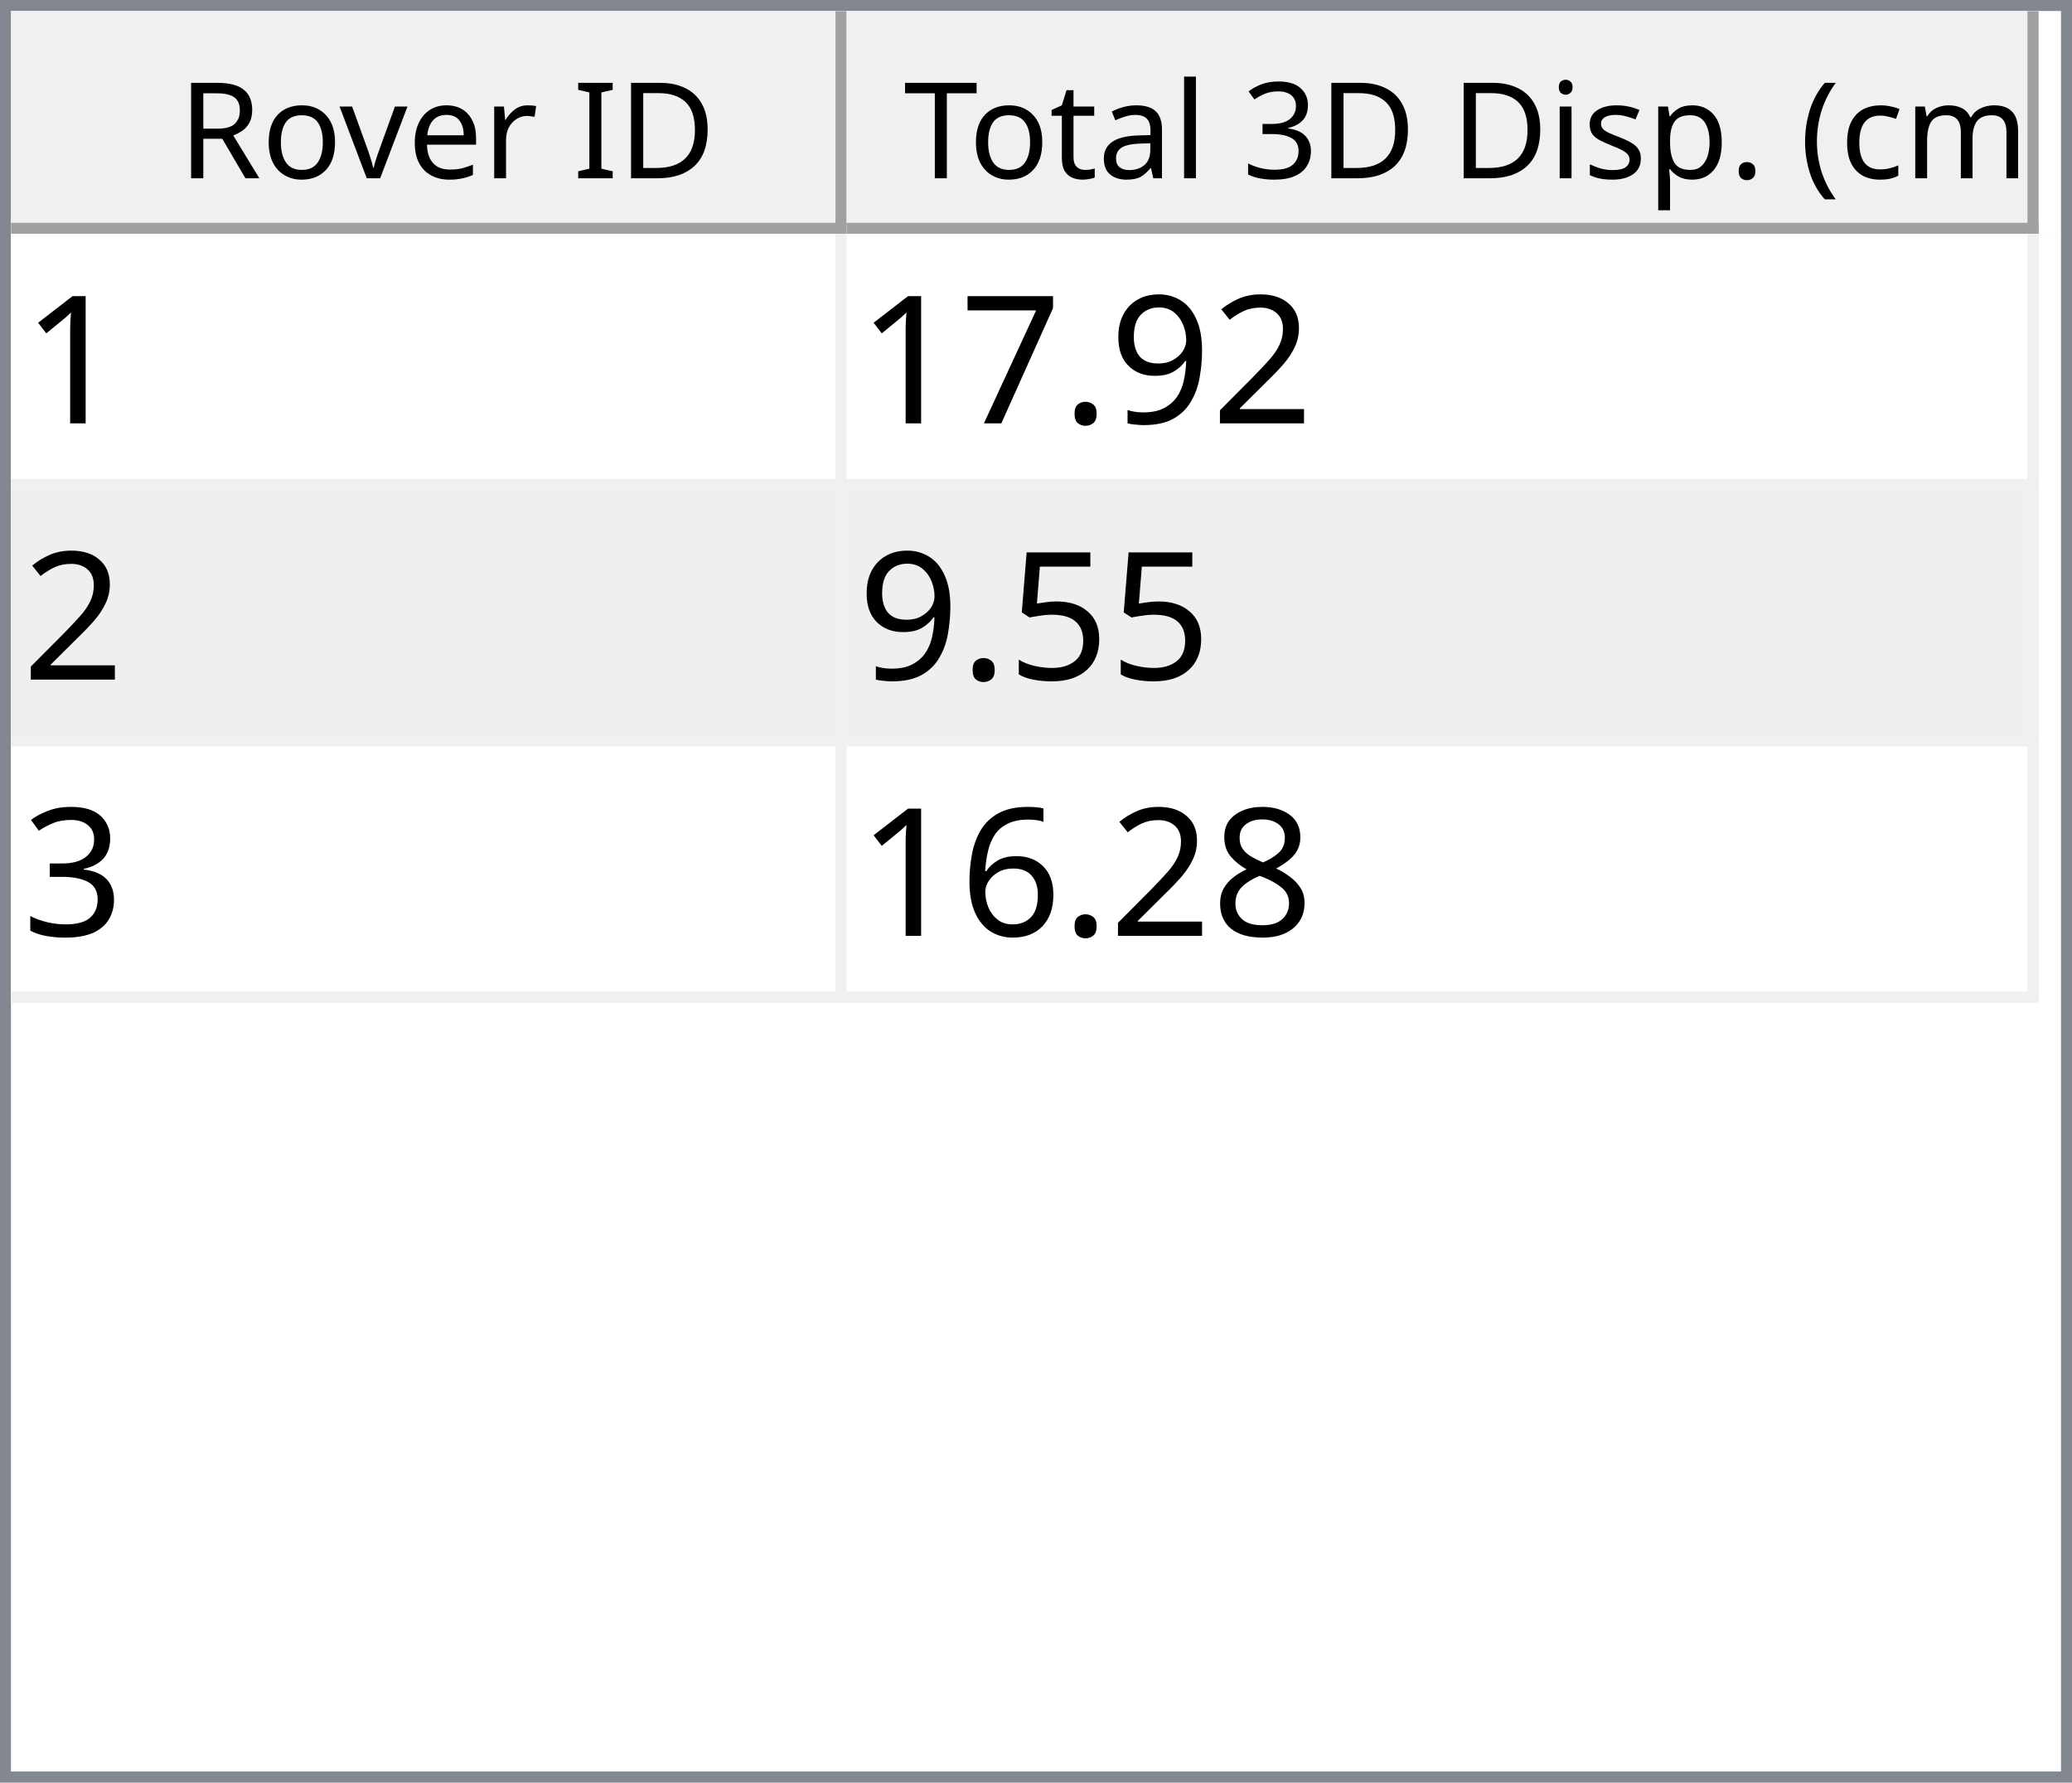
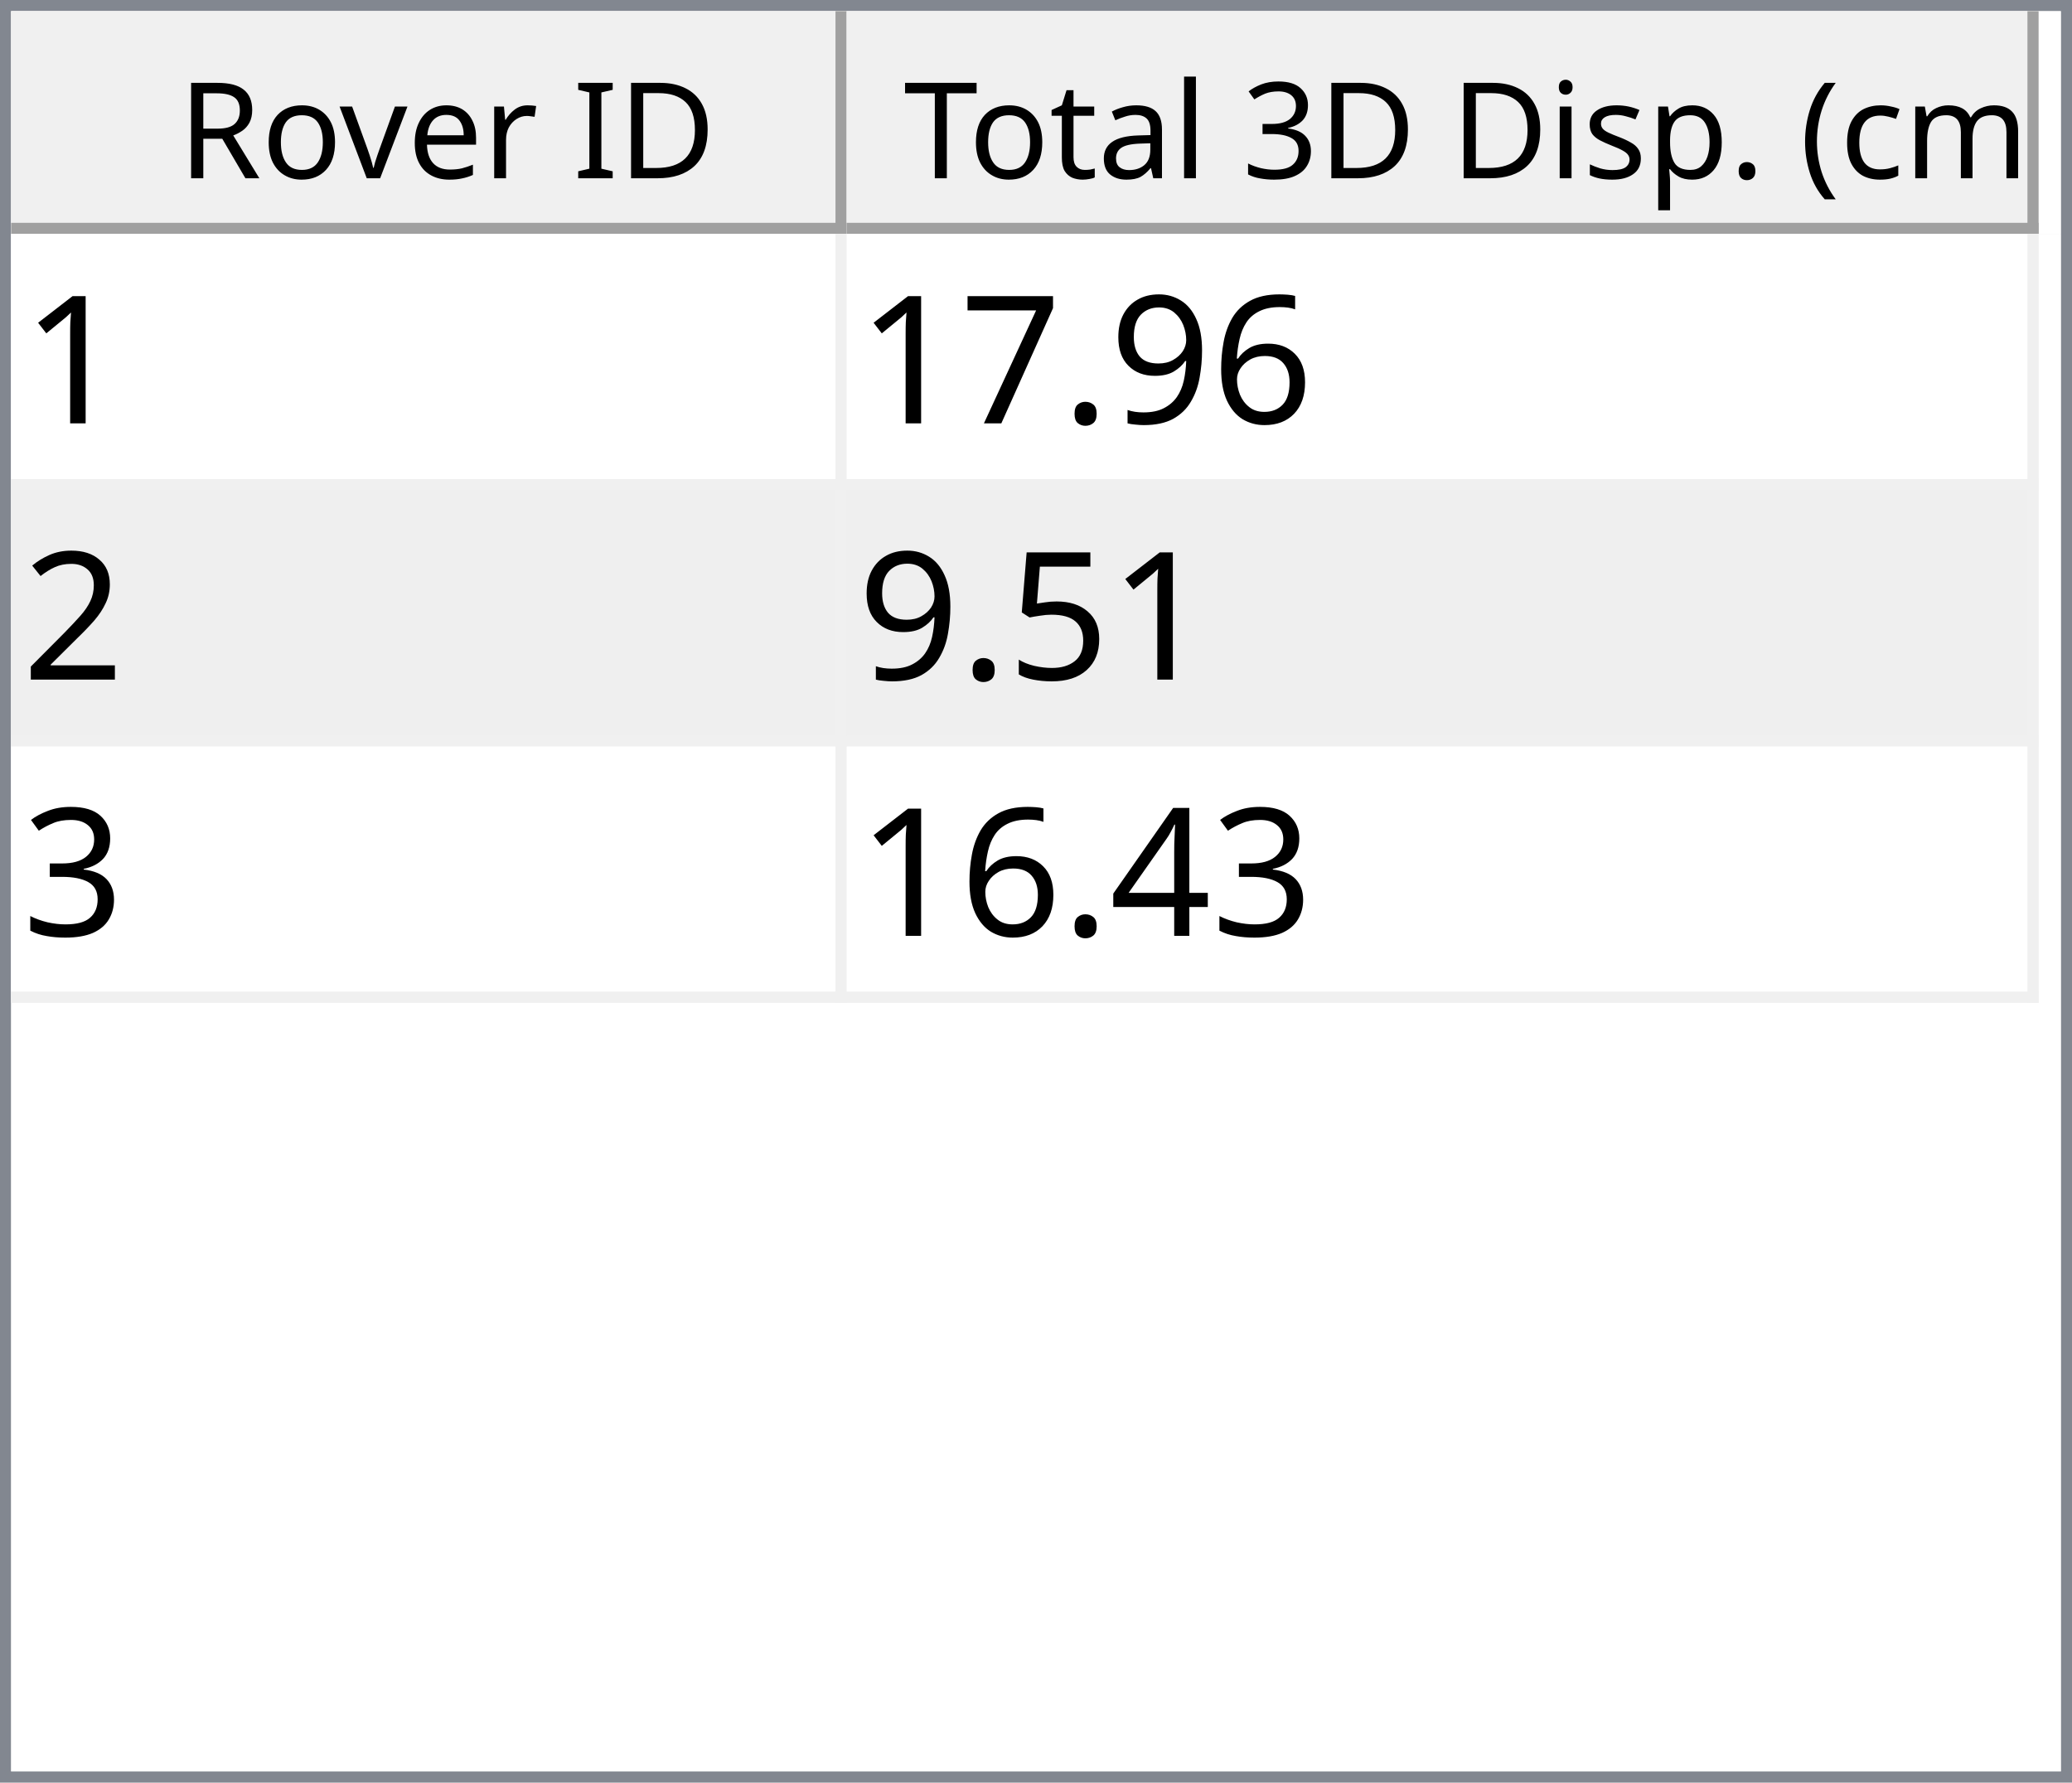
<svg xmlns="http://www.w3.org/2000/svg" style="fill-opacity:1; color-rendering:auto; color-interpolation:auto; text-rendering:auto; stroke:black; stroke-linecap:square; stroke-miterlimit:10; shape-rendering:auto; stroke-opacity:1; fill:black; stroke-dasharray:none; font-weight:normal; stroke-width:1; font-family:'Dialog'; font-style:normal; stroke-linejoin:miter; font-size:12px; stroke-dashoffset:0; image-rendering:auto;" width="186" height="160">
  <defs id="genericDefs" />
  <g>
    <defs id="defs1">
      <clipPath clipPathUnits="userSpaceOnUse" id="clipPath1">
        <path d="M0 0 L186 0 L186 160 L0 160 L0 0 Z" />
      </clipPath>
      <clipPath clipPathUnits="userSpaceOnUse" id="clipPath2">
        <path d="M0 0 L0 160 L186 160 L186 0 Z" />
      </clipPath>
      <clipPath clipPathUnits="userSpaceOnUse" id="clipPath3">
        <path d="M0 0 L0 20 L184 20 L184 0 Z" />
      </clipPath>
      <clipPath clipPathUnits="userSpaceOnUse" id="clipPath4">
        <path d="M0 0 L0 20 L75 20 L75 0 Z" />
      </clipPath>
      <clipPath clipPathUnits="userSpaceOnUse" id="clipPath5">
        <path d="M1 1 L1 19 L74 19 L74 1 Z" />
      </clipPath>
      <clipPath clipPathUnits="userSpaceOnUse" id="clipPath6">
        <path d="M0 0 L0 18 L73 18 L73 0 Z" />
      </clipPath>
      <clipPath clipPathUnits="userSpaceOnUse" id="clipPath7">
        <path d="M-0.5 -0.5 L-0.5 19.5 L74.5 19.5 L74.5 -0.5 Z" />
      </clipPath>
      <clipPath clipPathUnits="userSpaceOnUse" id="clipPath8">
        <path d="M0 0 L0 20 L107 20 L107 0 Z" />
      </clipPath>
      <clipPath clipPathUnits="userSpaceOnUse" id="clipPath9">
        <path d="M1 1 L1 19 L106 19 L106 1 Z" />
      </clipPath>
      <clipPath clipPathUnits="userSpaceOnUse" id="clipPath10">
        <path d="M0 0 L0 18 L105 18 L105 0 Z" />
      </clipPath>
      <clipPath clipPathUnits="userSpaceOnUse" id="clipPath11">
        <path d="M-0.5 -0.5 L-0.5 19.5 L106.5 19.5 L106.5 -0.5 Z" />
      </clipPath>
      <clipPath clipPathUnits="userSpaceOnUse" id="clipPath12">
        <path d="M0 0 L0 138 L184 138 L184 0 Z" />
      </clipPath>
      <clipPath clipPathUnits="userSpaceOnUse" id="clipPath13">
        <path d="M0 0 L0 69 L182 69 L182 0 Z" />
      </clipPath>
      <clipPath clipPathUnits="userSpaceOnUse" id="clipPath14">
        <path d="M-0.5 -0.5 L-0.5 68.5 L181.5 68.5 L181.5 -0.5 Z" />
      </clipPath>
      <clipPath clipPathUnits="userSpaceOnUse" id="clipPath15">
        <path d="M0 0 L0 22 L74 22 L74 0 Z" />
      </clipPath>
      <clipPath clipPathUnits="userSpaceOnUse" id="clipPath16">
        <path d="M0 0 L0 22 L106 22 L106 0 Z" />
      </clipPath>
      <font horiz-adv-x="64.551" id="font1">
        <font-face ascent="107.91" descent="25.098" units-per-em="100" style="font-style:normal; font-family:Segoe UI; font-weight:normal;" />
        <missing-glyph horiz-adv-x="64.551" d="M8.109 0 L8.109 68.266 L56.453 68.266 L56.453 0 L8.109 0 ZM15.328 7.234 L49.219 7.234 L49.219 61.031 L15.328 61.031 L15.328 7.234 Z" />
        <glyph unicode="D" horiz-adv-x="70.117" d="M9.188 0 L9.188 70.016 L28.516 70.016 Q65.531 70.016 65.531 35.891 Q65.531 19.672 55.25 9.836 Q44.969 0 27.734 0 L9.188 0 ZM17.391 62.594 L17.391 7.422 L27.828 7.422 Q41.609 7.422 49.273 14.797 Q56.938 22.172 56.938 35.688 Q56.938 62.594 28.328 62.594 L17.391 62.594 Z" />
        <glyph unicode="I" horiz-adv-x="26.611" d="M17.391 0 L9.188 0 L9.188 70.016 L17.391 70.016 L17.391 0 Z" />
        <glyph unicode=" " horiz-adv-x="27.393" d="" />
        <glyph unicode="r" horiz-adv-x="34.766" d="M34.188 41.891 Q32.078 43.5 28.125 43.5 Q23 43.5 19.555 38.672 Q16.109 33.844 16.109 25.484 L16.109 0 L8.109 0 L8.109 50 L16.109 50 L16.109 39.703 L16.312 39.703 Q18.016 44.969 21.531 47.922 Q25.047 50.875 29.391 50.875 Q32.516 50.875 34.188 50.203 L34.188 41.891 Z" />
        <glyph unicode="e" horiz-adv-x="52.295" d="M48.297 23 L12.984 23 Q13.188 14.656 17.484 10.109 Q21.781 5.562 29.297 5.562 Q37.75 5.562 44.828 11.141 L44.828 3.609 Q38.234 -1.172 27.391 -1.172 Q16.797 -1.172 10.742 5.641 Q4.688 12.453 4.688 24.812 Q4.688 36.469 11.305 43.82 Q17.922 51.172 27.734 51.172 Q37.547 51.172 42.922 44.828 Q48.297 38.484 48.297 27.203 L48.297 23 ZM40.094 29.781 Q40.047 36.719 36.75 40.578 Q33.453 44.438 27.594 44.438 Q21.922 44.438 17.969 40.383 Q14.016 36.328 13.094 29.781 L40.094 29.781 Z" />
        <glyph unicode="v" horiz-adv-x="47.9" d="M47.406 50 L27.484 0 L19.625 0 L0.688 50 L9.469 50 L22.172 13.672 Q23.578 9.672 23.922 6.688 L24.125 6.688 Q24.609 10.453 25.688 13.484 L38.969 50 L47.406 50 Z" />
        <glyph unicode="o" horiz-adv-x="58.594" d="M29 -1.172 Q17.922 -1.172 11.305 5.836 Q4.688 12.844 4.688 24.422 Q4.688 37.016 11.57 44.094 Q18.453 51.172 30.172 51.172 Q41.359 51.172 47.633 44.289 Q53.906 37.406 53.906 25.203 Q53.906 13.234 47.141 6.031 Q40.375 -1.172 29 -1.172 ZM29.594 44.438 Q21.875 44.438 17.383 39.188 Q12.891 33.938 12.891 24.703 Q12.891 15.828 17.43 10.695 Q21.969 5.562 29.594 5.562 Q37.359 5.562 41.531 10.594 Q45.703 15.625 45.703 24.906 Q45.703 34.281 41.531 39.359 Q37.359 44.438 29.594 44.438 Z" />
        <glyph unicode="R" horiz-adv-x="59.814" d="M59.375 0 L49.609 0 L37.891 19.625 Q36.281 22.359 34.766 24.289 Q33.25 26.219 31.664 27.438 Q30.078 28.656 28.25 29.219 Q26.422 29.781 24.125 29.781 L17.391 29.781 L17.391 0 L9.188 0 L9.188 70.016 L30.078 70.016 Q34.672 70.016 38.555 68.867 Q42.438 67.719 45.289 65.375 Q48.141 63.031 49.758 59.547 Q51.375 56.062 51.375 51.375 Q51.375 47.703 50.273 44.656 Q49.172 41.609 47.148 39.211 Q45.125 36.812 42.266 35.133 Q39.406 33.453 35.844 32.516 L35.844 32.328 Q37.594 31.547 38.891 30.547 Q40.188 29.547 41.359 28.18 Q42.531 26.812 43.68 25.078 Q44.828 23.344 46.234 21.047 L59.375 0 ZM17.391 62.594 L17.391 37.203 L28.516 37.203 Q31.594 37.203 34.203 38.133 Q36.812 39.062 38.719 40.797 Q40.625 42.531 41.703 45.047 Q42.781 47.562 42.781 50.688 Q42.781 56.297 39.141 59.445 Q35.5 62.594 28.609 62.594 L17.391 62.594 Z" />
        <glyph unicode=")" horiz-adv-x="30.176" d="M8.297 -15.922 L1.172 -15.922 Q16.406 2.344 16.406 26.812 Q16.406 51.469 1.078 70.016 L8.297 70.016 Q23.531 52.156 23.531 26.703 Q23.531 1.375 8.297 -15.922 Z" />
        <glyph unicode="m" horiz-adv-x="86.133" d="M79.109 0 L71.094 0 L71.094 28.719 Q71.094 37.016 68.531 40.727 Q65.969 44.438 59.906 44.438 Q54.781 44.438 51.195 39.75 Q47.609 35.062 47.609 28.516 L47.609 0 L39.594 0 L39.594 29.688 Q39.594 44.438 28.219 44.438 Q22.953 44.438 19.531 40.016 Q16.109 35.594 16.109 28.516 L16.109 0 L8.109 0 L8.109 50 L16.109 50 L16.109 42.094 L16.312 42.094 Q21.625 51.172 31.844 51.172 Q36.969 51.172 40.773 48.312 Q44.578 45.453 46 40.828 Q51.562 51.172 62.594 51.172 Q79.109 51.172 79.109 30.812 L79.109 0 Z" />
        <glyph unicode="c" horiz-adv-x="46.191" d="M42.188 2.297 Q36.422 -1.172 28.516 -1.172 Q17.828 -1.172 11.258 5.789 Q4.688 12.75 4.688 23.828 Q4.688 36.188 11.766 43.68 Q18.844 51.172 30.672 51.172 Q37.25 51.172 42.281 48.734 L42.281 40.531 Q36.719 44.438 30.375 44.438 Q22.703 44.438 17.797 38.945 Q12.891 33.453 12.891 24.516 Q12.891 15.719 17.508 10.641 Q22.125 5.562 29.891 5.562 Q36.422 5.562 42.188 9.906 L42.188 2.297 Z" />
        <glyph unicode="(" horiz-adv-x="30.176" d="M29.109 -15.922 L21.969 -15.922 Q6.844 1.375 6.844 26.703 Q6.844 52.156 21.969 70.016 L29.203 70.016 Q13.875 51.469 13.875 26.812 Q13.875 2.344 29.109 -15.922 Z" />
        <glyph unicode="." horiz-adv-x="21.68" d="M10.891 -1.078 Q8.641 -1.078 7.055 0.539 Q5.469 2.156 5.469 4.391 Q5.469 6.641 7.055 8.273 Q8.641 9.906 10.891 9.906 Q13.188 9.906 14.797 8.273 Q16.406 6.641 16.406 4.391 Q16.406 2.156 14.797 0.539 Q13.188 -1.078 10.891 -1.078 Z" />
        <glyph unicode="p" horiz-adv-x="58.789" d="M16.312 7.234 L16.109 7.234 L16.109 -23 L8.109 -23 L8.109 50 L16.109 50 L16.109 41.219 L16.312 41.219 Q22.219 51.172 33.594 51.172 Q43.266 51.172 48.688 44.461 Q54.109 37.75 54.109 26.469 Q54.109 13.922 48 6.375 Q41.891 -1.172 31.297 -1.172 Q21.578 -1.172 16.312 7.234 ZM16.109 27.391 L16.109 20.406 Q16.109 14.203 20.141 9.883 Q24.172 5.562 30.375 5.562 Q37.641 5.562 41.773 11.133 Q45.906 16.703 45.906 26.609 Q45.906 34.969 42.047 39.703 Q38.188 44.438 31.594 44.438 Q24.609 44.438 20.359 39.578 Q16.109 34.719 16.109 27.391 Z" />
        <glyph unicode="s" horiz-adv-x="42.432" d="M5.078 1.812 L5.078 10.406 Q11.625 5.562 19.484 5.562 Q30.031 5.562 30.031 12.594 Q30.031 14.594 29.125 15.992 Q28.219 17.391 26.68 18.461 Q25.141 19.531 23.07 20.383 Q21 21.234 18.609 22.172 Q15.281 23.484 12.766 24.828 Q10.25 26.172 8.57 27.859 Q6.891 29.547 6.031 31.695 Q5.172 33.844 5.172 36.719 Q5.172 40.234 6.789 42.945 Q8.406 45.656 11.086 47.484 Q13.766 49.312 17.211 50.242 Q20.656 51.172 24.312 51.172 Q30.812 51.172 35.938 48.922 L35.938 40.828 Q30.422 44.438 23.25 44.438 Q21 44.438 19.195 43.922 Q17.391 43.406 16.094 42.477 Q14.797 41.547 14.086 40.258 Q13.375 38.969 13.375 37.406 Q13.375 35.453 14.086 34.133 Q14.797 32.812 16.164 31.789 Q17.531 30.766 19.484 29.938 Q21.438 29.109 23.922 28.125 Q27.25 26.859 29.883 25.516 Q32.516 24.172 34.375 22.484 Q36.234 20.797 37.234 18.602 Q38.234 16.406 38.234 13.375 Q38.234 9.672 36.602 6.938 Q34.969 4.203 32.234 2.398 Q29.5 0.594 25.93 -0.289 Q22.359 -1.172 18.453 -1.172 Q10.75 -1.172 5.078 1.812 Z" />
        <glyph unicode="i" horiz-adv-x="24.219" d="M12.203 62.703 Q10.062 62.703 8.547 64.164 Q7.031 65.625 7.031 67.875 Q7.031 70.125 8.547 71.609 Q10.062 73.094 12.203 73.094 Q14.406 73.094 15.945 71.609 Q17.484 70.125 17.484 67.875 Q17.484 65.719 15.945 64.211 Q14.406 62.703 12.203 62.703 ZM16.109 0 L8.109 0 L8.109 50 L16.109 50 L16.109 0 Z" />
        <glyph unicode="3" horiz-adv-x="53.906" d="M46.531 19.828 Q46.531 15.094 44.75 11.211 Q42.969 7.328 39.719 4.57 Q36.469 1.812 31.93 0.297 Q27.391 -1.219 21.922 -1.219 Q11.922 -1.219 6 2.594 L6 11.188 Q13.094 5.609 22.219 5.609 Q25.875 5.609 28.828 6.539 Q31.781 7.469 33.906 9.227 Q36.031 10.984 37.18 13.477 Q38.328 15.969 38.328 19.094 Q38.328 32.812 18.797 32.812 L12.984 32.812 L12.984 39.594 L18.5 39.594 Q35.797 39.594 35.797 52.484 Q35.797 64.406 22.609 64.406 Q15.188 64.406 8.688 59.422 L8.688 67.188 Q15.375 71.188 24.609 71.188 Q29 71.188 32.57 69.969 Q36.141 68.75 38.68 66.555 Q41.219 64.359 42.609 61.281 Q44 58.203 44 54.5 Q44 40.672 30.031 36.719 L30.031 36.531 Q33.594 36.141 36.625 34.797 Q39.656 33.453 41.852 31.305 Q44.047 29.156 45.289 26.25 Q46.531 23.344 46.531 19.828 Z" />
        <glyph unicode="l" horiz-adv-x="24.219" d="M16.109 0 L8.109 0 L8.109 74.031 L16.109 74.031 L16.109 0 Z" />
        <glyph unicode="a" horiz-adv-x="50.879" d="M43.891 0 L35.891 0 L35.891 7.812 L35.688 7.812 Q30.469 -1.172 20.312 -1.172 Q12.844 -1.172 8.617 2.781 Q4.391 6.734 4.391 13.281 Q4.391 27.297 20.906 29.594 L35.891 31.688 Q35.891 44.438 25.594 44.438 Q16.547 44.438 9.281 38.281 L9.281 46.484 Q16.656 51.172 26.266 51.172 Q43.891 51.172 43.891 32.516 L43.891 0 ZM35.891 25.297 L23.828 23.641 Q18.266 22.859 15.43 20.875 Q12.594 18.891 12.594 13.875 Q12.594 10.203 15.211 7.883 Q17.828 5.562 22.172 5.562 Q28.125 5.562 32.008 9.742 Q35.891 13.922 35.891 20.312 L35.891 25.297 Z" />
        <glyph unicode="t" horiz-adv-x="33.887" d="M31.297 0.484 Q28.469 -1.078 23.828 -1.078 Q10.688 -1.078 10.688 13.578 L10.688 43.172 L2.094 43.172 L2.094 50 L10.688 50 L10.688 62.203 L18.703 64.797 L18.703 50 L31.297 50 L31.297 43.172 L18.703 43.172 L18.703 14.984 Q18.703 9.969 20.414 7.82 Q22.125 5.672 26.078 5.672 Q29.109 5.672 31.297 7.328 L31.297 0.484 Z" />
        <glyph unicode="T" horiz-adv-x="52.393" d="M50.594 62.594 L30.375 62.594 L30.375 0 L22.172 0 L22.172 62.594 L2 62.594 L2 70.016 L50.594 70.016 L50.594 62.594 Z" />
      </font>
      <font horiz-adv-x="75.0" id="font2">
        <font-face ascent="100.537" descent="21.973" units-per-em="100" style="font-style:normal; font-family:sans-serif; font-weight:normal;" />
        <missing-glyph horiz-adv-x="75.0" d="M12.5 0 L12.5 62.5 L62.5 62.5 L62.5 0 L12.5 0 ZM14.062 1.562 L60.938 1.562 L60.938 60.938 L14.062 60.938 L14.062 1.562 Z" />
        <glyph unicode="1" horiz-adv-x="55.615" d="M37.25 0 L28.469 0 L28.469 56 Q25.297 52.984 20.141 49.953 Q14.984 46.922 10.891 45.406 L10.891 53.906 Q18.266 57.375 23.781 62.305 Q29.297 67.234 31.594 71.875 L37.25 71.875 L37.25 0 Z" />
-         <glyph unicode="2" horiz-adv-x="55.615" d="M50.344 8.453 L50.344 0 L3.031 0 Q2.938 3.172 4.047 6.109 Q5.859 10.938 9.836 15.625 Q13.812 20.312 21.344 26.469 Q33.016 36.031 37.117 41.625 Q41.219 47.219 41.219 52.203 Q41.219 57.422 37.477 61.008 Q33.734 64.594 27.734 64.594 Q21.391 64.594 17.578 60.789 Q13.766 56.984 13.719 50.25 L4.688 51.172 Q5.609 61.281 11.664 66.578 Q17.719 71.875 27.938 71.875 Q38.234 71.875 44.242 66.164 Q50.25 60.453 50.25 52 Q50.25 47.703 48.492 43.555 Q46.734 39.406 42.656 34.812 Q38.578 30.219 29.109 22.219 Q21.188 15.578 18.945 13.211 Q16.703 10.844 15.234 8.453 L50.344 8.453 Z" />
+         <glyph unicode="6" horiz-adv-x="55.615" d="M49.75 54.047 L41.016 53.375 Q39.844 58.547 37.703 60.891 Q34.125 64.656 28.906 64.656 Q24.703 64.656 21.531 62.312 Q17.391 59.281 14.992 53.469 Q12.594 47.656 12.5 36.922 Q15.672 41.75 20.266 44.094 Q24.859 46.438 29.891 46.438 Q38.672 46.438 44.852 39.969 Q51.031 33.5 51.031 23.25 Q51.031 16.5 48.125 10.719 Q45.219 4.938 40.141 1.859 Q35.062 -1.219 28.609 -1.219 Q17.625 -1.219 10.695 6.859 Q3.766 14.938 3.766 33.5 Q3.766 54.25 11.422 63.672 Q18.109 71.875 29.438 71.875 Q37.891 71.875 43.289 67.141 Q48.688 62.406 49.75 54.047 ZM13.875 23.188 Q13.875 18.656 15.797 14.508 Q17.719 10.359 21.188 8.18 Q24.656 6 28.469 6 Q34.031 6 38.039 10.492 Q42.047 14.984 42.047 22.703 Q42.047 30.125 38.086 34.398 Q34.125 38.672 28.125 38.672 Q22.172 38.672 18.023 34.398 Q13.875 30.125 13.875 23.188 Z" />
        <glyph unicode="9" horiz-adv-x="55.615" d="M5.469 16.547 L13.922 17.328 Q14.984 11.375 18.016 8.688 Q21.047 6 25.781 6 Q29.828 6 32.883 7.859 Q35.938 9.719 37.891 12.82 Q39.844 15.922 41.164 21.195 Q42.484 26.469 42.484 31.938 Q42.484 32.516 42.438 33.688 Q39.797 29.5 35.234 26.883 Q30.672 24.266 25.344 24.266 Q16.453 24.266 10.305 30.711 Q4.156 37.156 4.156 47.703 Q4.156 58.594 10.578 65.234 Q17 71.875 26.656 71.875 Q33.641 71.875 39.43 68.117 Q45.219 64.359 48.219 57.398 Q51.219 50.438 51.219 37.25 Q51.219 23.531 48.242 15.406 Q45.266 7.281 39.383 3.031 Q33.5 -1.219 25.594 -1.219 Q17.188 -1.219 11.867 3.445 Q6.547 8.109 5.469 16.547 ZM41.453 48.141 Q41.453 55.719 37.43 60.156 Q33.406 64.594 27.734 64.594 Q21.875 64.594 17.531 59.812 Q13.188 55.031 13.188 47.406 Q13.188 40.578 17.312 36.305 Q21.438 32.031 27.484 32.031 Q33.594 32.031 37.523 36.305 Q41.453 40.578 41.453 48.141 Z" />
        <glyph unicode="." horiz-adv-x="27.783" d="M9.078 0 L9.078 10.016 L19.094 10.016 L19.094 0 L9.078 0 Z" />
        <glyph unicode="7" horiz-adv-x="55.615" d="M4.734 62.203 L4.734 70.656 L51.078 70.656 L51.078 63.812 Q44.234 56.547 37.523 44.484 Q30.812 32.422 27.156 19.672 Q24.516 10.688 23.781 0 L14.75 0 Q14.891 8.453 18.062 20.414 Q21.234 32.375 27.172 43.484 Q33.109 54.594 39.797 62.203 L4.734 62.203 Z" />
+         <glyph unicode="2" horiz-adv-x="55.615" d="M50.344 8.453 L50.344 0 L3.031 0 Q2.938 3.172 4.047 6.109 Q5.859 10.938 9.836 15.625 Q13.812 20.312 21.344 26.469 Q33.016 36.031 37.117 41.625 Q41.219 47.219 41.219 52.203 Q41.219 57.422 37.477 61.008 Q33.734 64.594 27.734 64.594 Q21.391 64.594 17.578 60.789 Q13.766 56.984 13.719 50.25 L4.688 51.172 Q5.609 61.281 11.664 66.578 Q17.719 71.875 27.938 71.875 Q38.234 71.875 44.242 66.164 Q50.25 60.453 50.25 52 Q50.25 47.703 48.492 43.555 Q46.734 39.406 42.656 34.812 Q38.578 30.219 29.109 22.219 Q21.188 15.578 18.945 13.211 Q16.703 10.844 15.234 8.453 L50.344 8.453 Z" />
        <glyph unicode="5" horiz-adv-x="55.615" d="M4.156 18.75 L13.375 19.531 Q14.406 12.797 18.141 9.398 Q21.875 6 27.156 6 Q33.5 6 37.891 10.789 Q42.281 15.578 42.281 23.484 Q42.281 31 38.062 35.352 Q33.844 39.703 27 39.703 Q22.75 39.703 19.336 37.773 Q15.922 35.844 13.969 32.766 L5.719 33.844 L12.641 70.609 L48.25 70.609 L48.25 62.203 L19.672 62.203 L15.828 42.969 Q22.266 47.469 29.344 47.469 Q38.719 47.469 45.164 40.969 Q51.609 34.469 51.609 24.266 Q51.609 14.547 45.953 7.469 Q39.062 -1.219 27.156 -1.219 Q17.391 -1.219 11.211 4.25 Q5.031 9.719 4.156 18.75 Z" />
        <glyph unicode="3" horiz-adv-x="55.615" d="M4.203 18.891 L12.984 20.062 Q14.5 12.594 18.141 9.297 Q21.781 6 27 6 Q33.203 6 37.477 10.297 Q41.75 14.594 41.75 20.953 Q41.75 27 37.797 30.93 Q33.844 34.859 27.734 34.859 Q25.25 34.859 21.531 33.891 L22.516 41.609 Q23.391 41.5 23.922 41.5 Q29.547 41.5 34.039 44.43 Q38.531 47.359 38.531 53.469 Q38.531 58.297 35.258 61.477 Q31.984 64.656 26.812 64.656 Q21.688 64.656 18.266 61.43 Q14.844 58.203 13.875 51.766 L5.078 53.328 Q6.688 62.156 12.398 67.016 Q18.109 71.875 26.609 71.875 Q32.469 71.875 37.398 69.359 Q42.328 66.844 44.945 62.5 Q47.562 58.156 47.562 53.266 Q47.562 48.641 45.07 44.828 Q42.578 41.016 37.703 38.766 Q44.047 37.312 47.562 32.695 Q51.078 28.078 51.078 21.141 Q51.078 11.766 44.242 5.25 Q37.406 -1.266 26.953 -1.266 Q17.531 -1.266 11.305 4.352 Q5.078 9.969 4.203 18.891 Z" />
-         <glyph unicode="8" horiz-adv-x="55.615" d="M17.672 38.812 Q12.203 40.828 9.57 44.539 Q6.938 48.25 6.938 53.422 Q6.938 61.234 12.555 66.555 Q18.172 71.875 27.484 71.875 Q36.859 71.875 42.578 66.43 Q48.297 60.984 48.297 53.172 Q48.297 48.188 45.68 44.508 Q43.062 40.828 37.75 38.812 Q44.344 36.672 47.781 31.883 Q51.219 27.094 51.219 20.453 Q51.219 11.281 44.727 5.031 Q38.234 -1.219 27.641 -1.219 Q17.047 -1.219 10.547 5.055 Q4.047 11.328 4.047 20.703 Q4.047 27.688 7.594 32.398 Q11.141 37.109 17.672 38.812 ZM15.922 53.719 Q15.922 48.641 19.195 45.414 Q22.469 42.188 27.688 42.188 Q32.766 42.188 36.016 45.383 Q39.266 48.578 39.266 53.219 Q39.266 58.062 35.914 61.359 Q32.562 64.656 27.594 64.656 Q22.562 64.656 19.242 61.43 Q15.922 58.203 15.922 53.719 ZM13.094 20.656 Q13.094 16.891 14.875 13.375 Q16.656 9.859 20.172 7.93 Q23.688 6 27.734 6 Q34.031 6 38.133 10.055 Q42.234 14.109 42.234 20.359 Q42.234 26.703 38.016 30.859 Q33.797 35.016 27.438 35.016 Q21.234 35.016 17.164 30.914 Q13.094 26.812 13.094 20.656 Z" />
-         <glyph unicode="6" horiz-adv-x="55.615" d="M49.75 54.047 L41.016 53.375 Q39.844 58.547 37.703 60.891 Q34.125 64.656 28.906 64.656 Q24.703 64.656 21.531 62.312 Q17.391 59.281 14.992 53.469 Q12.594 47.656 12.5 36.922 Q15.672 41.75 20.266 44.094 Q24.859 46.438 29.891 46.438 Q38.672 46.438 44.852 39.969 Q51.031 33.5 51.031 23.25 Q51.031 16.5 48.125 10.719 Q45.219 4.938 40.141 1.859 Q35.062 -1.219 28.609 -1.219 Q17.625 -1.219 10.695 6.859 Q3.766 14.938 3.766 33.5 Q3.766 54.25 11.422 63.672 Q18.109 71.875 29.438 71.875 Q37.891 71.875 43.289 67.141 Q48.688 62.406 49.75 54.047 ZM13.875 23.188 Q13.875 18.656 15.797 14.508 Q17.719 10.359 21.188 8.18 Q24.656 6 28.469 6 Q34.031 6 38.039 10.492 Q42.047 14.984 42.047 22.703 Q42.047 30.125 38.086 34.398 Q34.125 38.672 28.125 38.672 Q22.172 38.672 18.023 34.398 Q13.875 30.125 13.875 23.188 Z" />
+         <glyph unicode="4" horiz-adv-x="55.615" d="M32.328 0 L32.328 17.141 L1.266 17.141 L1.266 25.203 L33.938 71.578 L41.109 71.578 L41.109 25.203 L50.781 25.203 L50.781 17.141 L41.109 17.141 L41.109 0 L32.328 0 ZM32.328 25.203 L32.328 57.469 L9.906 25.203 L32.328 25.203 Z" />
      </font>
    </defs>
    <g style="fill:white; stroke:white;">
      <rect x="0" y="0" width="186" style="clip-path:url(#clipPath1); stroke:none;" height="160" />
    </g>
    <g style="fill:white; text-rendering:optimizeSpeed; color-rendering:optimizeSpeed; image-rendering:optimizeSpeed; shape-rendering:crispEdges; stroke:white; color-interpolation:sRGB;">
      <rect x="0" width="186" height="160" y="0" style="stroke:none;" />
      <path style="stroke:none;" d="M0 160 L186 160 L186 0 L0 0 Z" />
    </g>
    <g style="fill:rgb(240,240,240); font-family:'Segoe UI'; stroke:rgb(240,240,240);">
      <rect x="0" y="0" width="186" style="clip-path:url(#clipPath2); stroke:none;" height="160" />
    </g>
    <g style="fill:rgb(130,135,144); font-family:'Segoe UI'; stroke:rgb(130,135,144);">
      <path d="M0 0 L186 0 L186 160 L0 160 L0 0 ZM1 1 L185 1 L185 159 L1 159 L1 1 Z" style="fill-rule:evenodd; clip-path:url(#clipPath2); stroke:none;" />
    </g>
    <g style="fill:white; font-family:'Segoe UI'; stroke:white;" transform="translate(1,1)">
      <rect x="0" y="0" width="184" style="clip-path:url(#clipPath3); stroke:none;" height="20" />
    </g>
    <g style="fill:rgb(240,240,240); font-family:'Segoe UI'; stroke:rgb(240,240,240);" transform="translate(1,1)">
      <rect x="0" y="0" width="75" style="clip-path:url(#clipPath4); stroke:none;" height="20" />
    </g>
    <g style="font-family:'Segoe UI';" transform="translate(2,2)">
      <text x="14" xml:space="preserve" y="14" style="clip-path:url(#clipPath6); stroke:none;">Rover ID</text>
    </g>
    <g style="fill:rgb(160,160,160); font-family:'Segoe UI'; stroke:rgb(160,160,160); stroke-linejoin:bevel;" transform="translate(1.5,1.5)">
      <line x1="74" x2="74" y1="0" style="fill:none; clip-path:url(#clipPath7);" y2="19" />
    </g>
    <g style="fill:rgb(160,160,160); font-family:'Segoe UI'; stroke:rgb(160,160,160); stroke-linejoin:bevel;" transform="matrix(1,0,0,1,1,1) translate(0.5,0.5)">
      <line x1="0" x2="74" y1="19" style="fill:none; clip-path:url(#clipPath7);" y2="19" />
    </g>
    <g style="fill:rgb(240,240,240); font-family:'Segoe UI'; stroke:rgb(240,240,240);" transform="translate(76,1)">
      <rect x="0" y="0" width="107" style="clip-path:url(#clipPath8); stroke:none;" height="20" />
    </g>
    <g style="font-family:'Segoe UI';" transform="translate(77,2)">
      <text x="1" xml:space="preserve" y="14" style="clip-path:url(#clipPath10); stroke:none;"> Total 3D Disp. (cm)</text>
    </g>
    <g style="fill:rgb(160,160,160); font-family:'Segoe UI'; stroke:rgb(160,160,160); stroke-linejoin:bevel;" transform="translate(76.5,1.5)">
      <line x1="106" x2="106" y1="0" style="fill:none; clip-path:url(#clipPath11);" y2="19" />
    </g>
    <g style="fill:rgb(160,160,160); font-family:'Segoe UI'; stroke:rgb(160,160,160); stroke-linejoin:bevel;" transform="matrix(1,0,0,1,76,1) translate(0.5,0.5)">
      <line x1="0" x2="106" y1="19" style="fill:none; clip-path:url(#clipPath11);" y2="19" />
    </g>
    <g style="fill:white; font-family:'Segoe UI'; stroke:white;" transform="translate(1,21)">
      <rect x="0" y="0" width="184" style="clip-path:url(#clipPath12); stroke:none;" height="138" />
    </g>
    <g style="fill:rgb(240,240,240); font-size:16px; font-family:sans-serif; stroke:rgb(240,240,240);" transform="translate(1,21)">
      <rect x="0" y="0" width="182" style="clip-path:url(#clipPath13); stroke:none;" height="69" />
      <line transform="translate(0.5,0.5)" x1="0" x2="181" y1="22" style="clip-path:url(#clipPath14); fill:none; stroke-linejoin:bevel;" y2="22" />
    </g>
    <g transform="matrix(1,0,0,1,1,21) translate(0.5,0.5)" style="fill:rgb(240,240,240); font-size:16px; font-family:sans-serif; stroke:rgb(240,240,240); stroke-linejoin:bevel;">
      <line x1="0" x2="181" y1="45" style="fill:none; clip-path:url(#clipPath14);" y2="45" />
    </g>
    <g transform="matrix(1,0,0,1,1,21) translate(0.5,0.5)" style="fill:rgb(240,240,240); font-size:16px; font-family:sans-serif; stroke:rgb(240,240,240); stroke-linejoin:bevel;">
      <line x1="0" x2="181" y1="68" style="fill:none; clip-path:url(#clipPath14);" y2="68" />
    </g>
    <g transform="matrix(1,0,0,1,1,21) translate(0.5,0.5)" style="fill:rgb(240,240,240); font-size:16px; font-family:sans-serif; stroke:rgb(240,240,240); stroke-linejoin:bevel;">
      <line x1="74" x2="74" y1="0" style="fill:none; clip-path:url(#clipPath14);" y2="68" />
    </g>
    <g transform="matrix(1,0,0,1,1,21) translate(0.5,0.5)" style="fill:rgb(240,240,240); font-size:16px; font-family:sans-serif; stroke:rgb(240,240,240); stroke-linejoin:bevel;">
      <line x1="181" x2="181" y1="0" style="fill:none; clip-path:url(#clipPath14);" y2="68" />
    </g>
    <g style="fill:white; font-size:16px; font-family:sans-serif; stroke:white;" transform="matrix(1,0,0,1,1,21)">
      <rect x="0" y="0" width="74" style="clip-path:url(#clipPath15); stroke:none;" height="22" />
      <text x="1" y="17" style="fill:black; clip-path:url(#clipPath15); stroke:none;" xml:space="preserve">1</text>
    </g>
    <g style="fill:white; font-size:16px; font-family:sans-serif; stroke:white;" transform="matrix(1,0,0,1,1,21) translate(75,0)">
      <rect x="0" y="0" width="106" style="clip-path:url(#clipPath16); stroke:none;" height="22" />
-       <text x="1" y="17" style="fill:black; clip-path:url(#clipPath16); stroke:none;" xml:space="preserve">17.92</text>
+       <text x="1" y="17" style="fill:black; clip-path:url(#clipPath16); stroke:none;" xml:space="preserve">17.96</text>
    </g>
    <g style="fill:rgb(239,239,239); font-size:16px; font-family:sans-serif; stroke:rgb(239,239,239);" transform="matrix(1,0,0,1,1,21) translate(0,23)">
      <rect x="0" y="0" width="74" style="clip-path:url(#clipPath15); stroke:none;" height="22" />
      <text x="1" y="17" style="fill:black; clip-path:url(#clipPath15); stroke:none;" xml:space="preserve">2</text>
    </g>
    <g style="fill:rgb(239,239,239); font-size:16px; font-family:sans-serif; stroke:rgb(239,239,239);" transform="matrix(1,0,0,1,1,21) translate(75,23)">
      <rect x="0" y="0" width="106" style="clip-path:url(#clipPath16); stroke:none;" height="22" />
-       <text x="1" y="17" style="fill:black; clip-path:url(#clipPath16); stroke:none;" xml:space="preserve">9.55</text>
+       <text x="1" y="17" style="fill:black; clip-path:url(#clipPath16); stroke:none;" xml:space="preserve">9.51</text>
    </g>
    <g style="fill:white; font-size:16px; font-family:sans-serif; stroke:white;" transform="matrix(1,0,0,1,1,21) translate(0,46)">
      <rect x="0" y="0" width="74" style="clip-path:url(#clipPath15); stroke:none;" height="22" />
      <text x="1" y="17" style="fill:black; clip-path:url(#clipPath15); stroke:none;" xml:space="preserve">3</text>
    </g>
    <g style="fill:white; font-size:16px; font-family:sans-serif; stroke:white;" transform="matrix(1,0,0,1,1,21) translate(75,46)">
      <rect x="0" y="0" width="106" style="clip-path:url(#clipPath16); stroke:none;" height="22" />
-       <text x="1" y="17" style="fill:black; clip-path:url(#clipPath16); stroke:none;" xml:space="preserve">16.28</text>
+       <text x="1" y="17" style="fill:black; clip-path:url(#clipPath16); stroke:none;" xml:space="preserve">16.43</text>
    </g>
  </g>
</svg>
